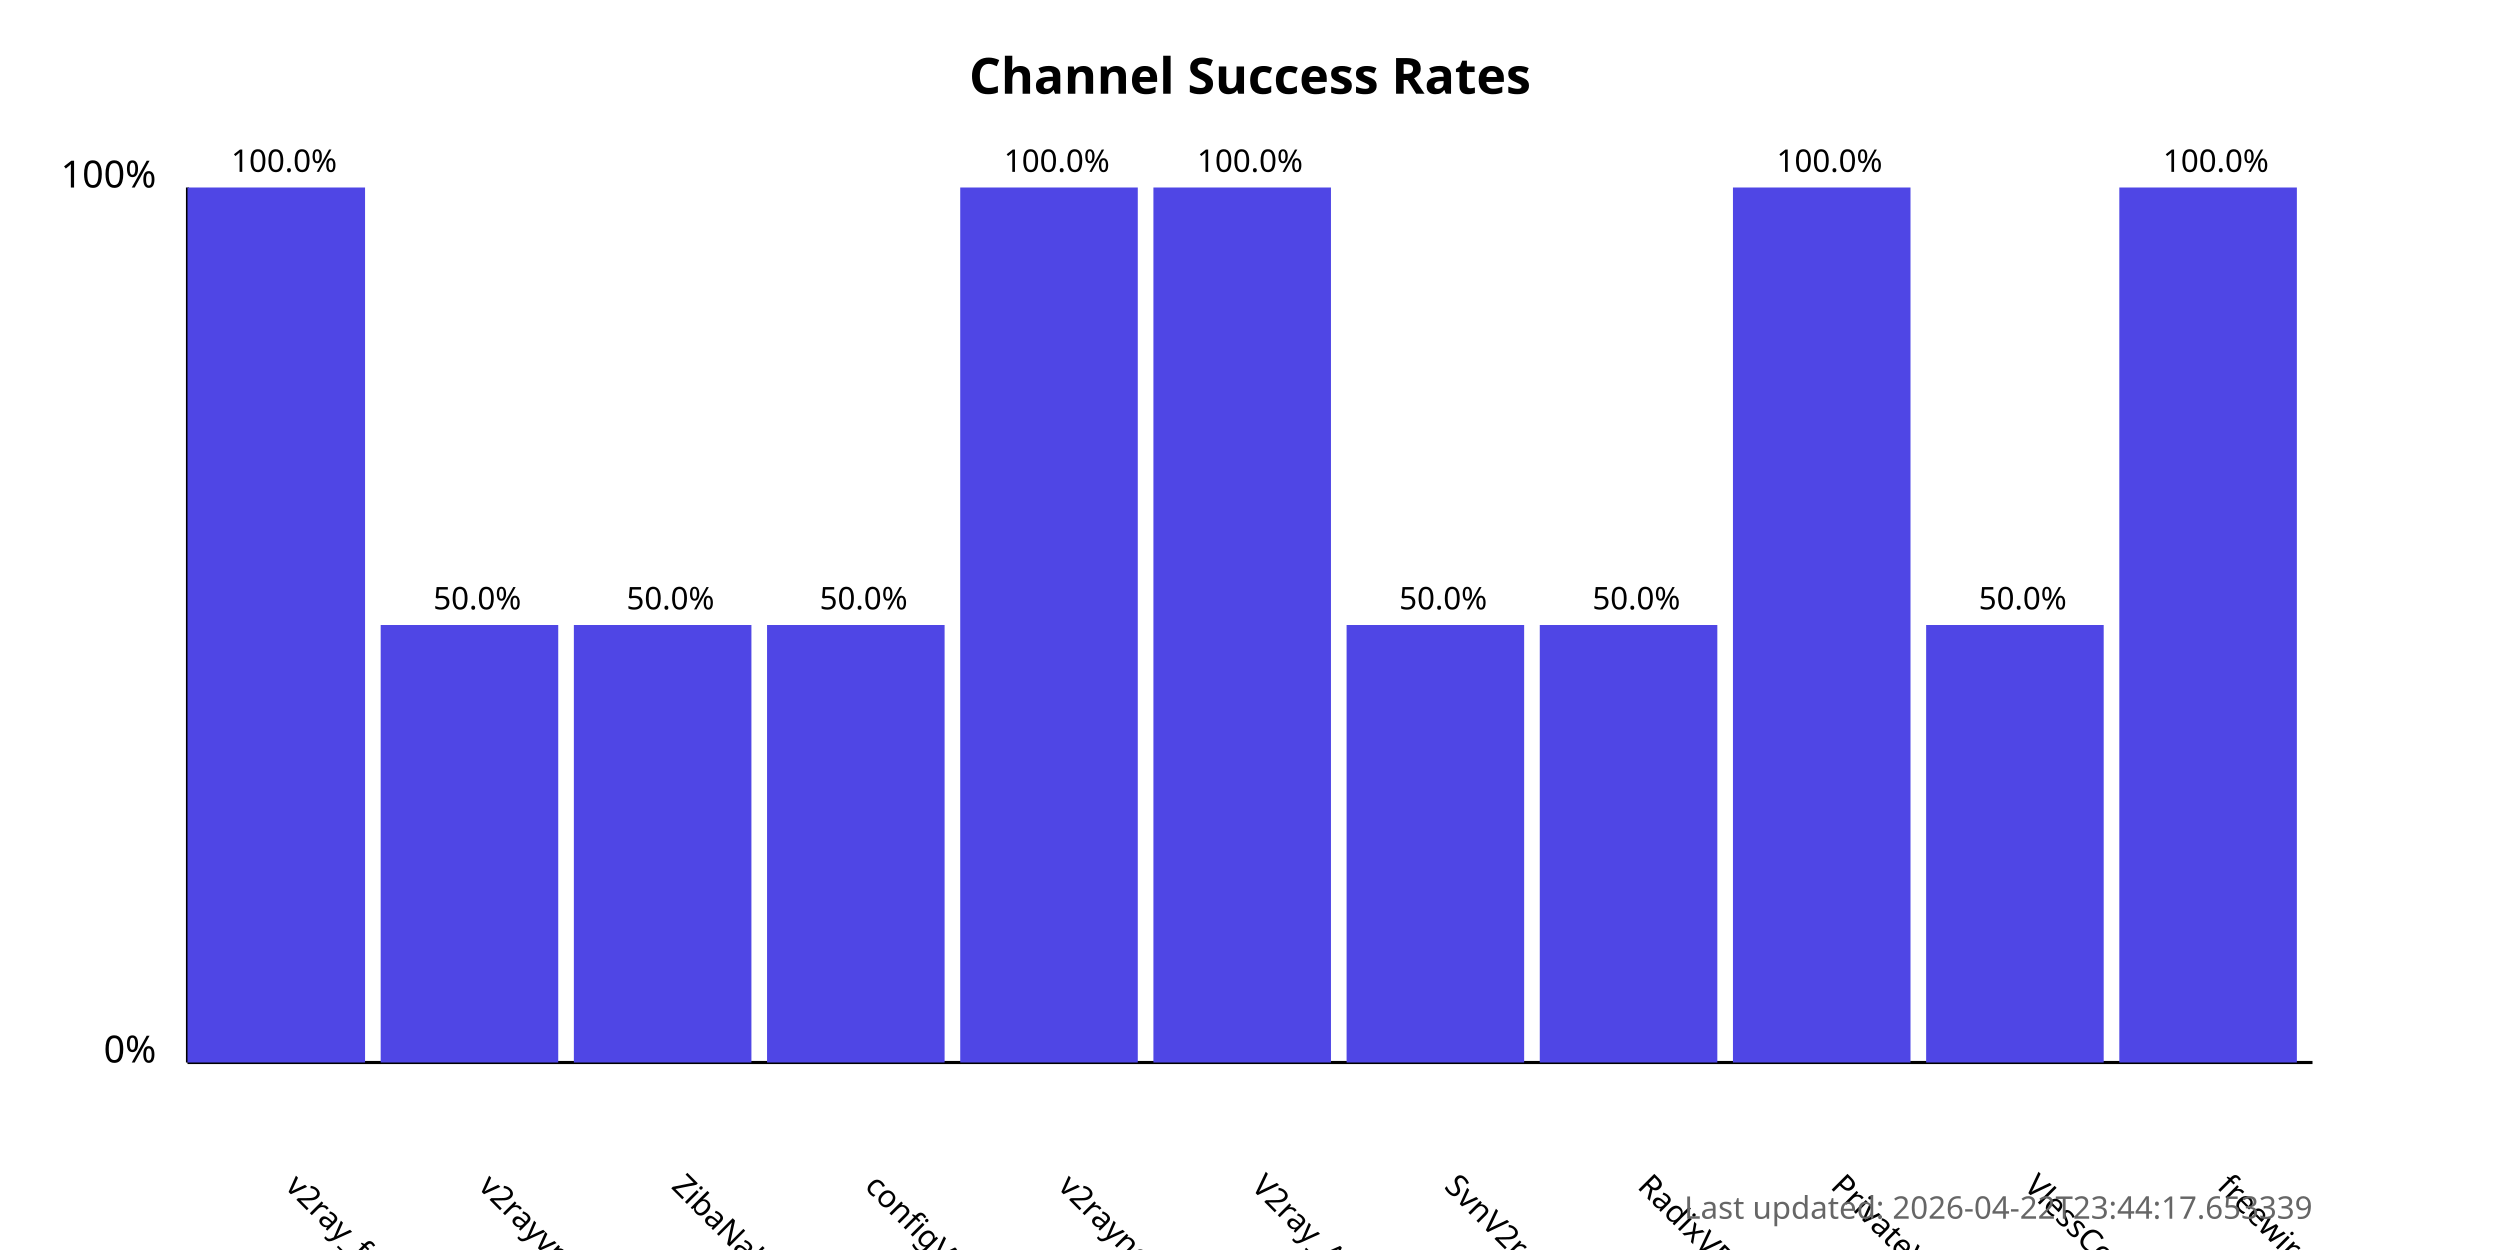
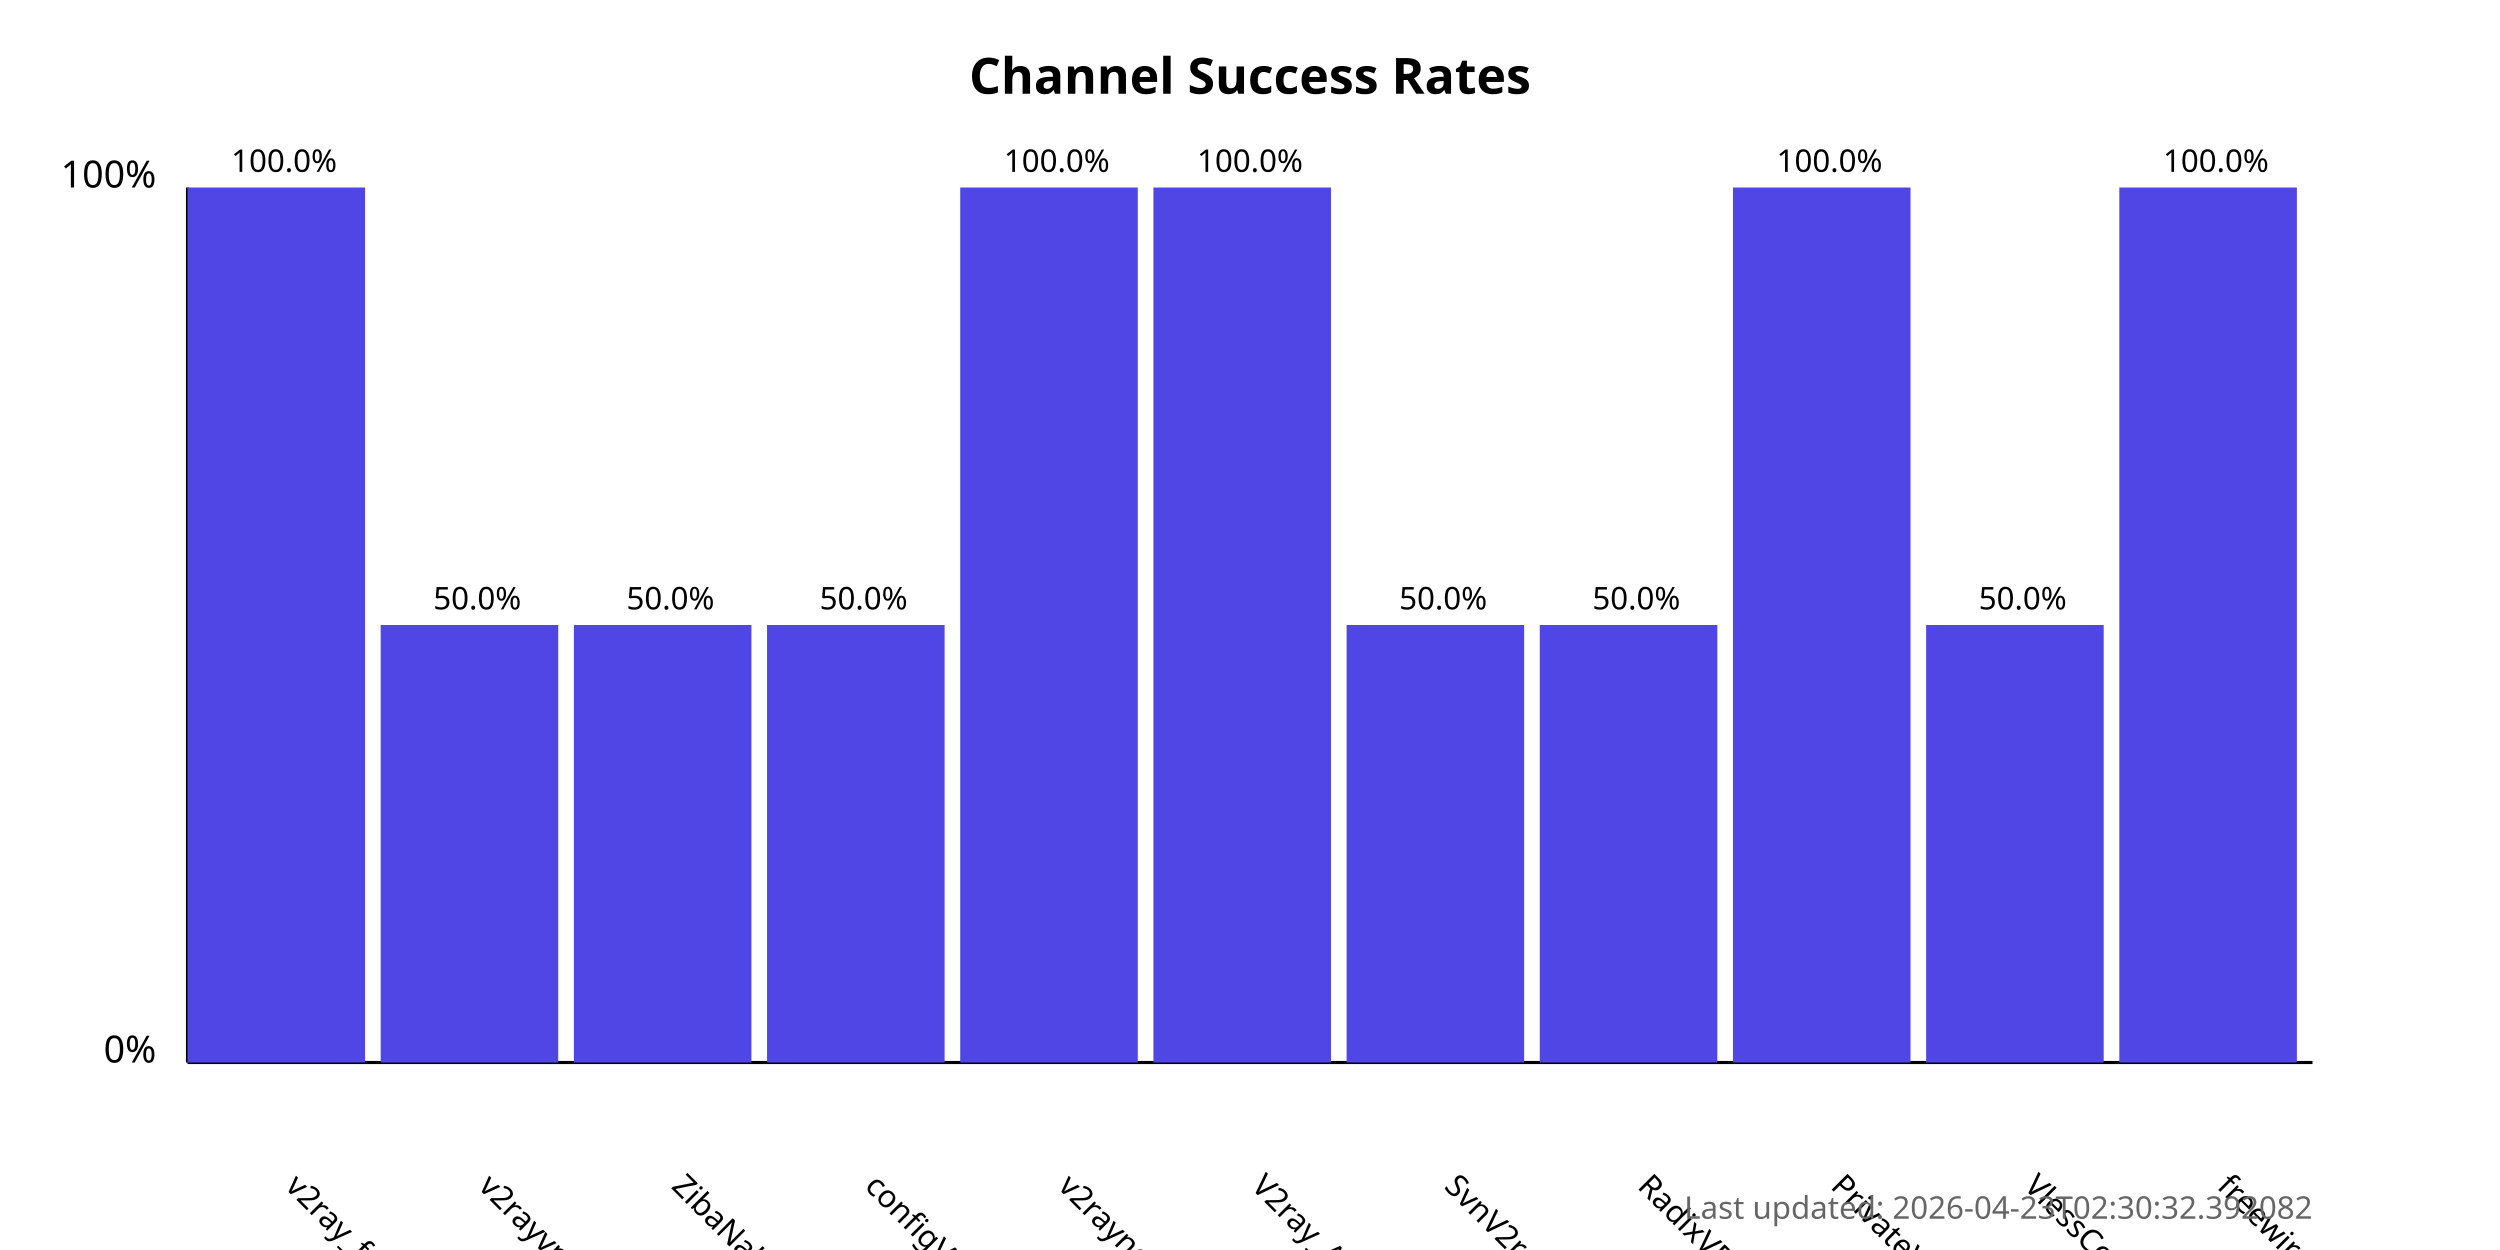
<svg xmlns="http://www.w3.org/2000/svg" width="800" height="400">
  <style>
            .chart-title { font: bold 16px sans-serif; }
            .axis-label { font: 12px sans-serif; }
            .tick-label { font: 10px sans-serif; }
            .bar { fill: #4f46e5; }
            .bar:hover { fill: #6366f1; }
            .timestamp { font: 10px sans-serif; fill: #666; }
        </style>
  <text x="400.0" y="30" text-anchor="middle" class="chart-title">
            Channel Success Rates
        </text>
  <line x1="60" y1="340" x2="60" y2="60" stroke="black" stroke-width="1" />
  <line x1="60" y1="340" x2="740" y2="340" stroke="black" stroke-width="1" />
  <text x="50" y="340" text-anchor="end" class="axis-label">0%</text>
  <text x="50" y="60" text-anchor="end" class="axis-label">100%</text>
  <g>
    <rect x="60" y="60.0" width="56.818" height="280.0" class="bar" />
    <text x="90.909" y="380" transform="rotate(45, 90.90909, 380)" text-anchor="start" class="tick-label">
                v2ray_free_conf
            </text>
    <text x="90.909" y="55.0" text-anchor="middle" class="tick-label">
                100.0%
            </text>
  </g>
  <g>
    <rect x="121.818" y="200.0" width="56.818" height="140.0" class="bar" />
    <text x="152.727" y="380" transform="rotate(45, 152.7273, 380)" text-anchor="start" class="tick-label">
                v2rayvpno
            </text>
    <text x="152.727" y="195.0" text-anchor="middle" class="tick-label">
                50.0%
            </text>
  </g>
  <g>
    <rect x="183.636" y="200.0" width="56.818" height="140.0" class="bar" />
    <text x="214.545" y="380" transform="rotate(45, 214.5455, 380)" text-anchor="start" class="tick-label">
                ZibaNabz
            </text>
    <text x="214.545" y="195.0" text-anchor="middle" class="tick-label">
                50.0%
            </text>
  </g>
  <g>
    <rect x="245.455" y="200.0" width="56.818" height="140.0" class="bar" />
    <text x="276.364" y="380" transform="rotate(45, 276.3636, 380)" text-anchor="start" class="tick-label">
                configV2rayForFree
            </text>
    <text x="276.364" y="195.0" text-anchor="middle" class="tick-label">
                50.0%
            </text>
  </g>
  <g>
    <rect x="307.273" y="60.0" width="56.818" height="280.0" class="bar" />
    <text x="338.182" y="380" transform="rotate(45, 338.1818, 380)" text-anchor="start" class="tick-label">
                v2rayngvpn
            </text>
    <text x="338.182" y="55.0" text-anchor="middle" class="tick-label">
                100.0%
            </text>
  </g>
  <g>
    <rect x="369.091" y="60.0" width="56.818" height="280.0" class="bar" />
    <text x="400.0" y="380" transform="rotate(45, 400.0, 380)" text-anchor="start" class="tick-label">
                V2ray_Alpha
            </text>
    <text x="400.0" y="55.0" text-anchor="middle" class="tick-label">
                100.0%
            </text>
  </g>
  <g>
    <rect x="430.909" y="200.0" width="56.818" height="140.0" class="bar" />
    <text x="461.818" y="380" transform="rotate(45, 461.8182, 380)" text-anchor="start" class="tick-label">
                SvnV2ray
            </text>
    <text x="461.818" y="195.0" text-anchor="middle" class="tick-label">
                50.0%
            </text>
  </g>
  <g>
    <rect x="492.727" y="200.0" width="56.818" height="140.0" class="bar" />
    <text x="523.636" y="380" transform="rotate(45, 523.6364, 380)" text-anchor="start" class="tick-label">
                RadixVPN
            </text>
    <text x="523.636" y="195.0" text-anchor="middle" class="tick-label">
                50.0%
            </text>
  </g>
  <g>
    <rect x="554.545" y="60.0" width="56.818" height="280.0" class="bar" />
    <text x="585.455" y="380" transform="rotate(45, 585.4545, 380)" text-anchor="start" class="tick-label">
                PrivateVPNs
            </text>
    <text x="585.455" y="55.0" text-anchor="middle" class="tick-label">
                100.0%
            </text>
  </g>
  <g>
    <rect x="616.364" y="200.0" width="56.818" height="140.0" class="bar" />
    <text x="647.273" y="380" transform="rotate(45, 647.2727, 380)" text-anchor="start" class="tick-label">
                VlessConfig
            </text>
    <text x="647.273" y="195.0" text-anchor="middle" class="tick-label">
                50.0%
            </text>
  </g>
  <g>
    <rect x="678.182" y="60.0" width="56.818" height="280.0" class="bar" />
    <text x="709.091" y="380" transform="rotate(45, 709.0909, 380)" text-anchor="start" class="tick-label">
                freewireguard
            </text>
    <text x="709.091" y="55.0" text-anchor="middle" class="tick-label">
                100.0%
            </text>
  </g>
  <text x="740" y="390" text-anchor="end" class="timestamp">
-             Last updated: 2026-04-22T23:44:17.653339
+             Last updated: 2026-04-23T02:30:32.392082
        </text>
</svg>
